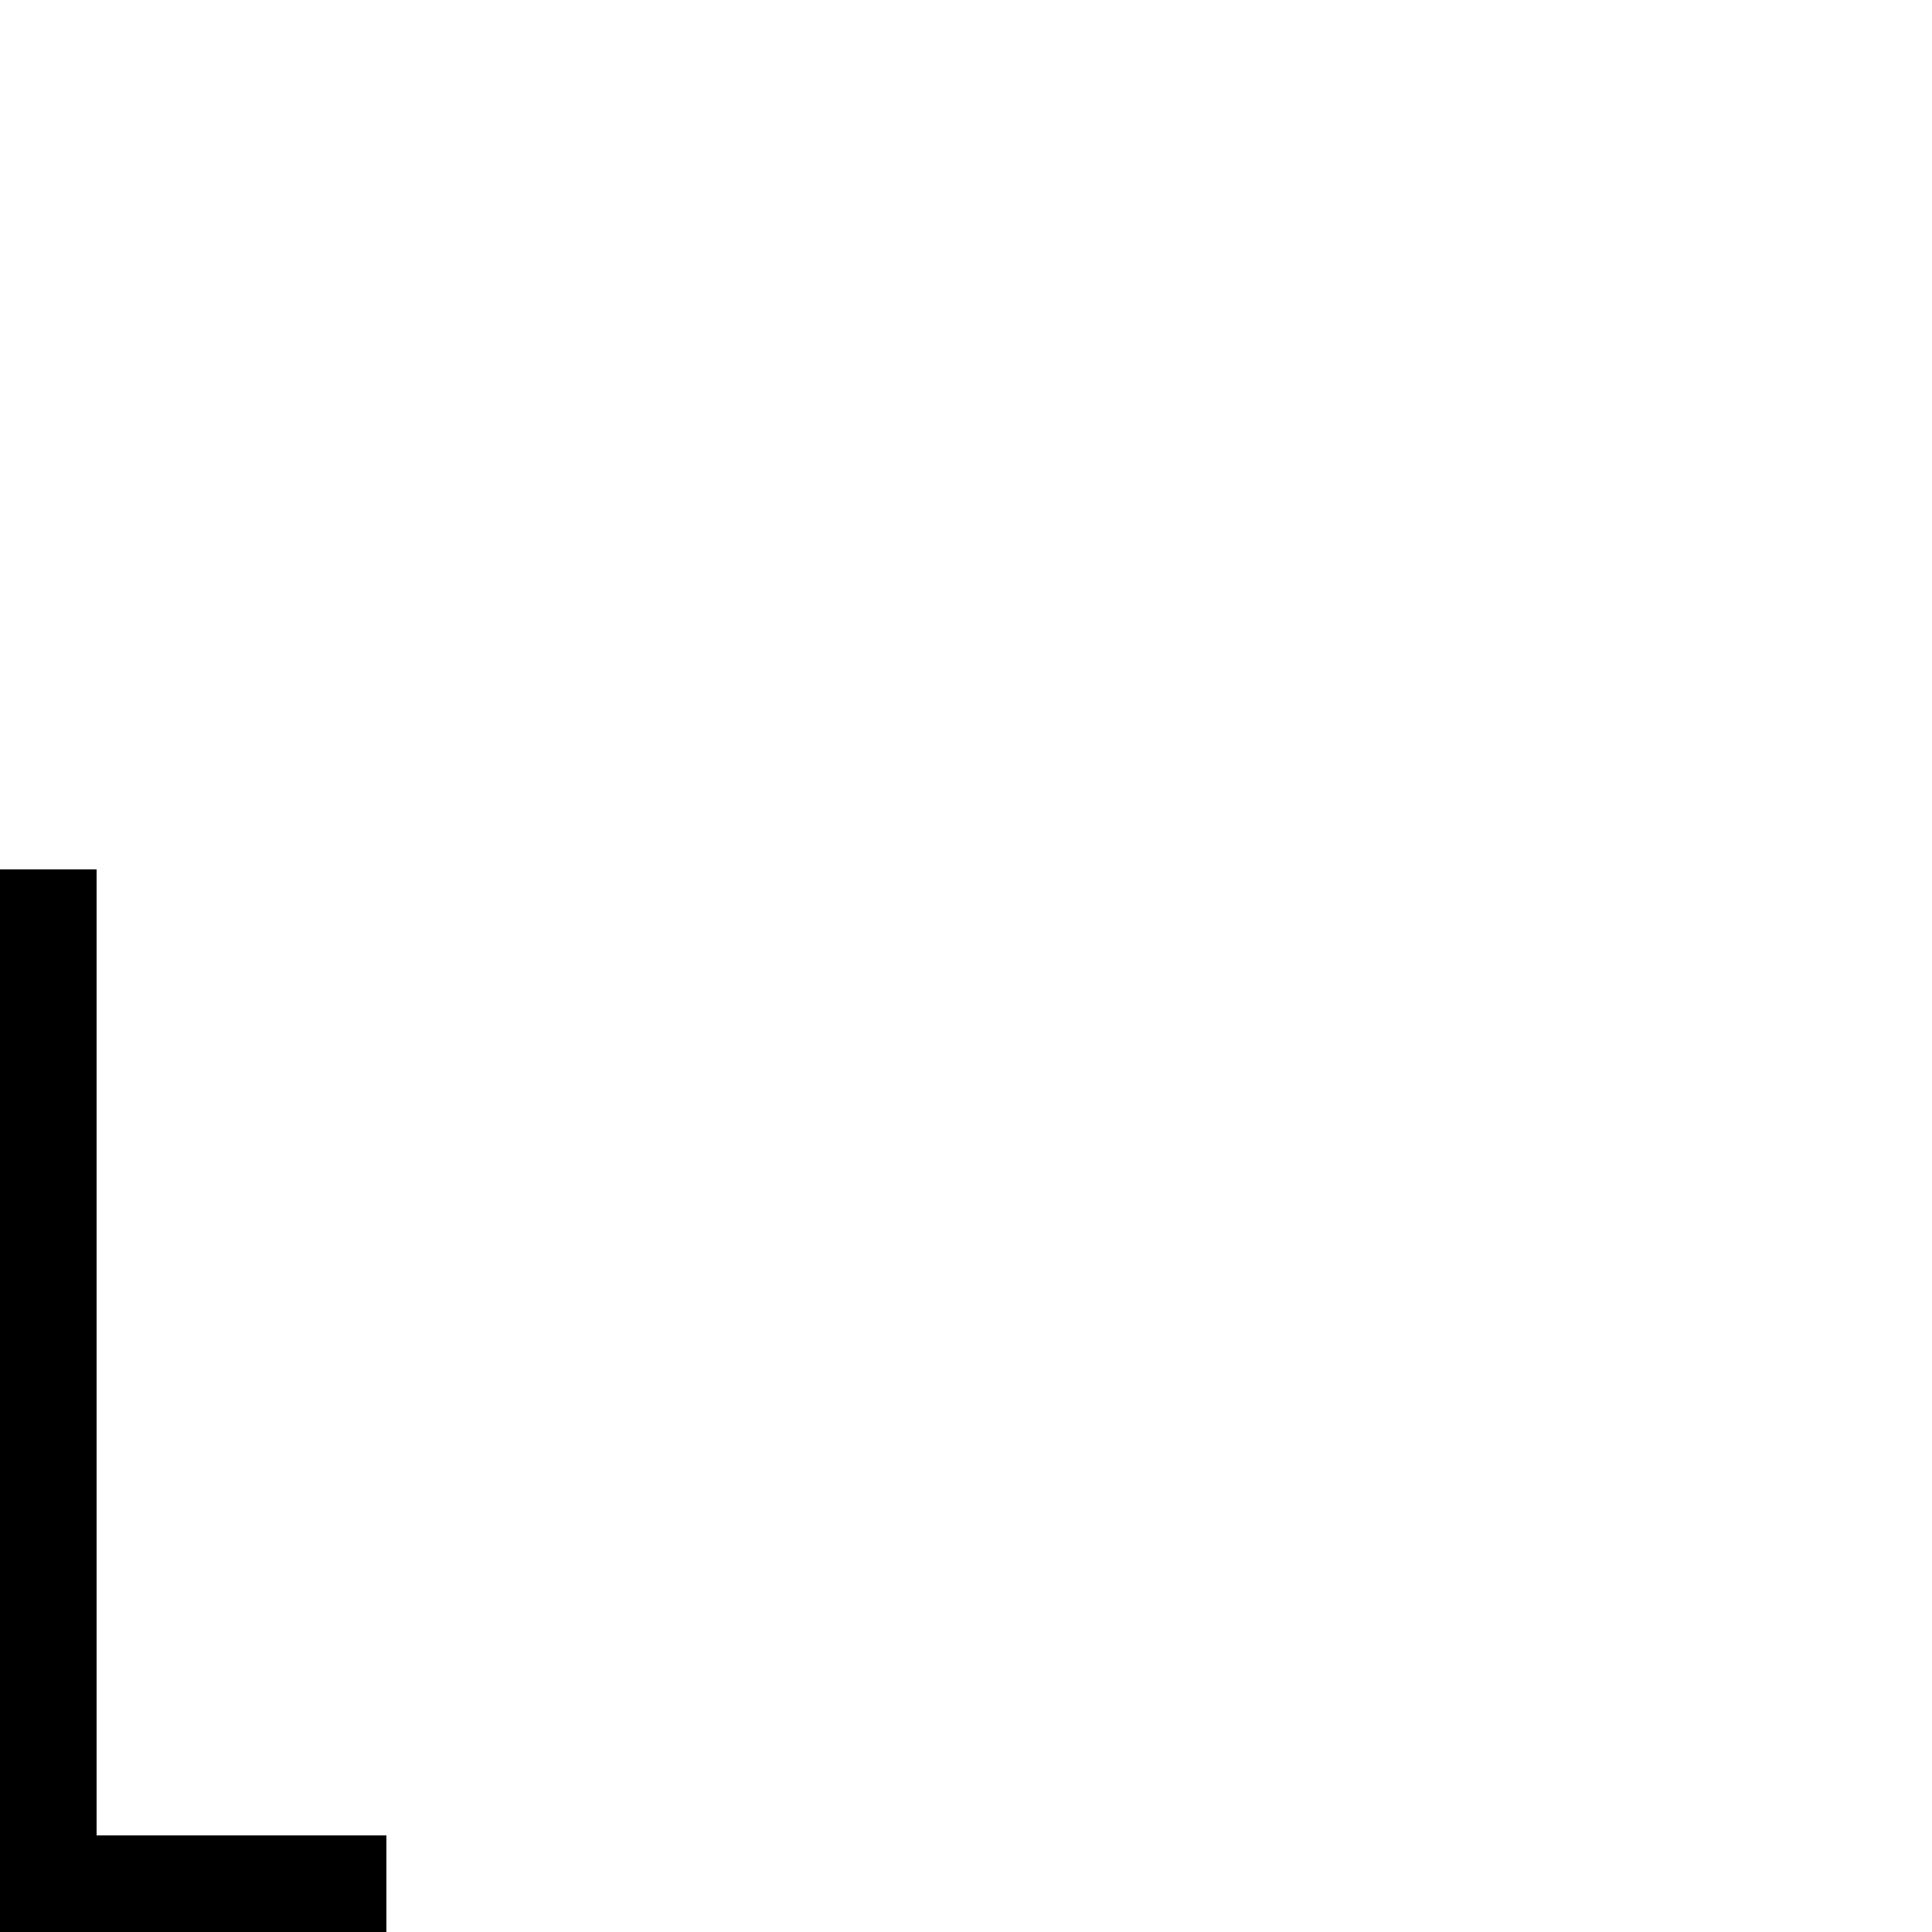
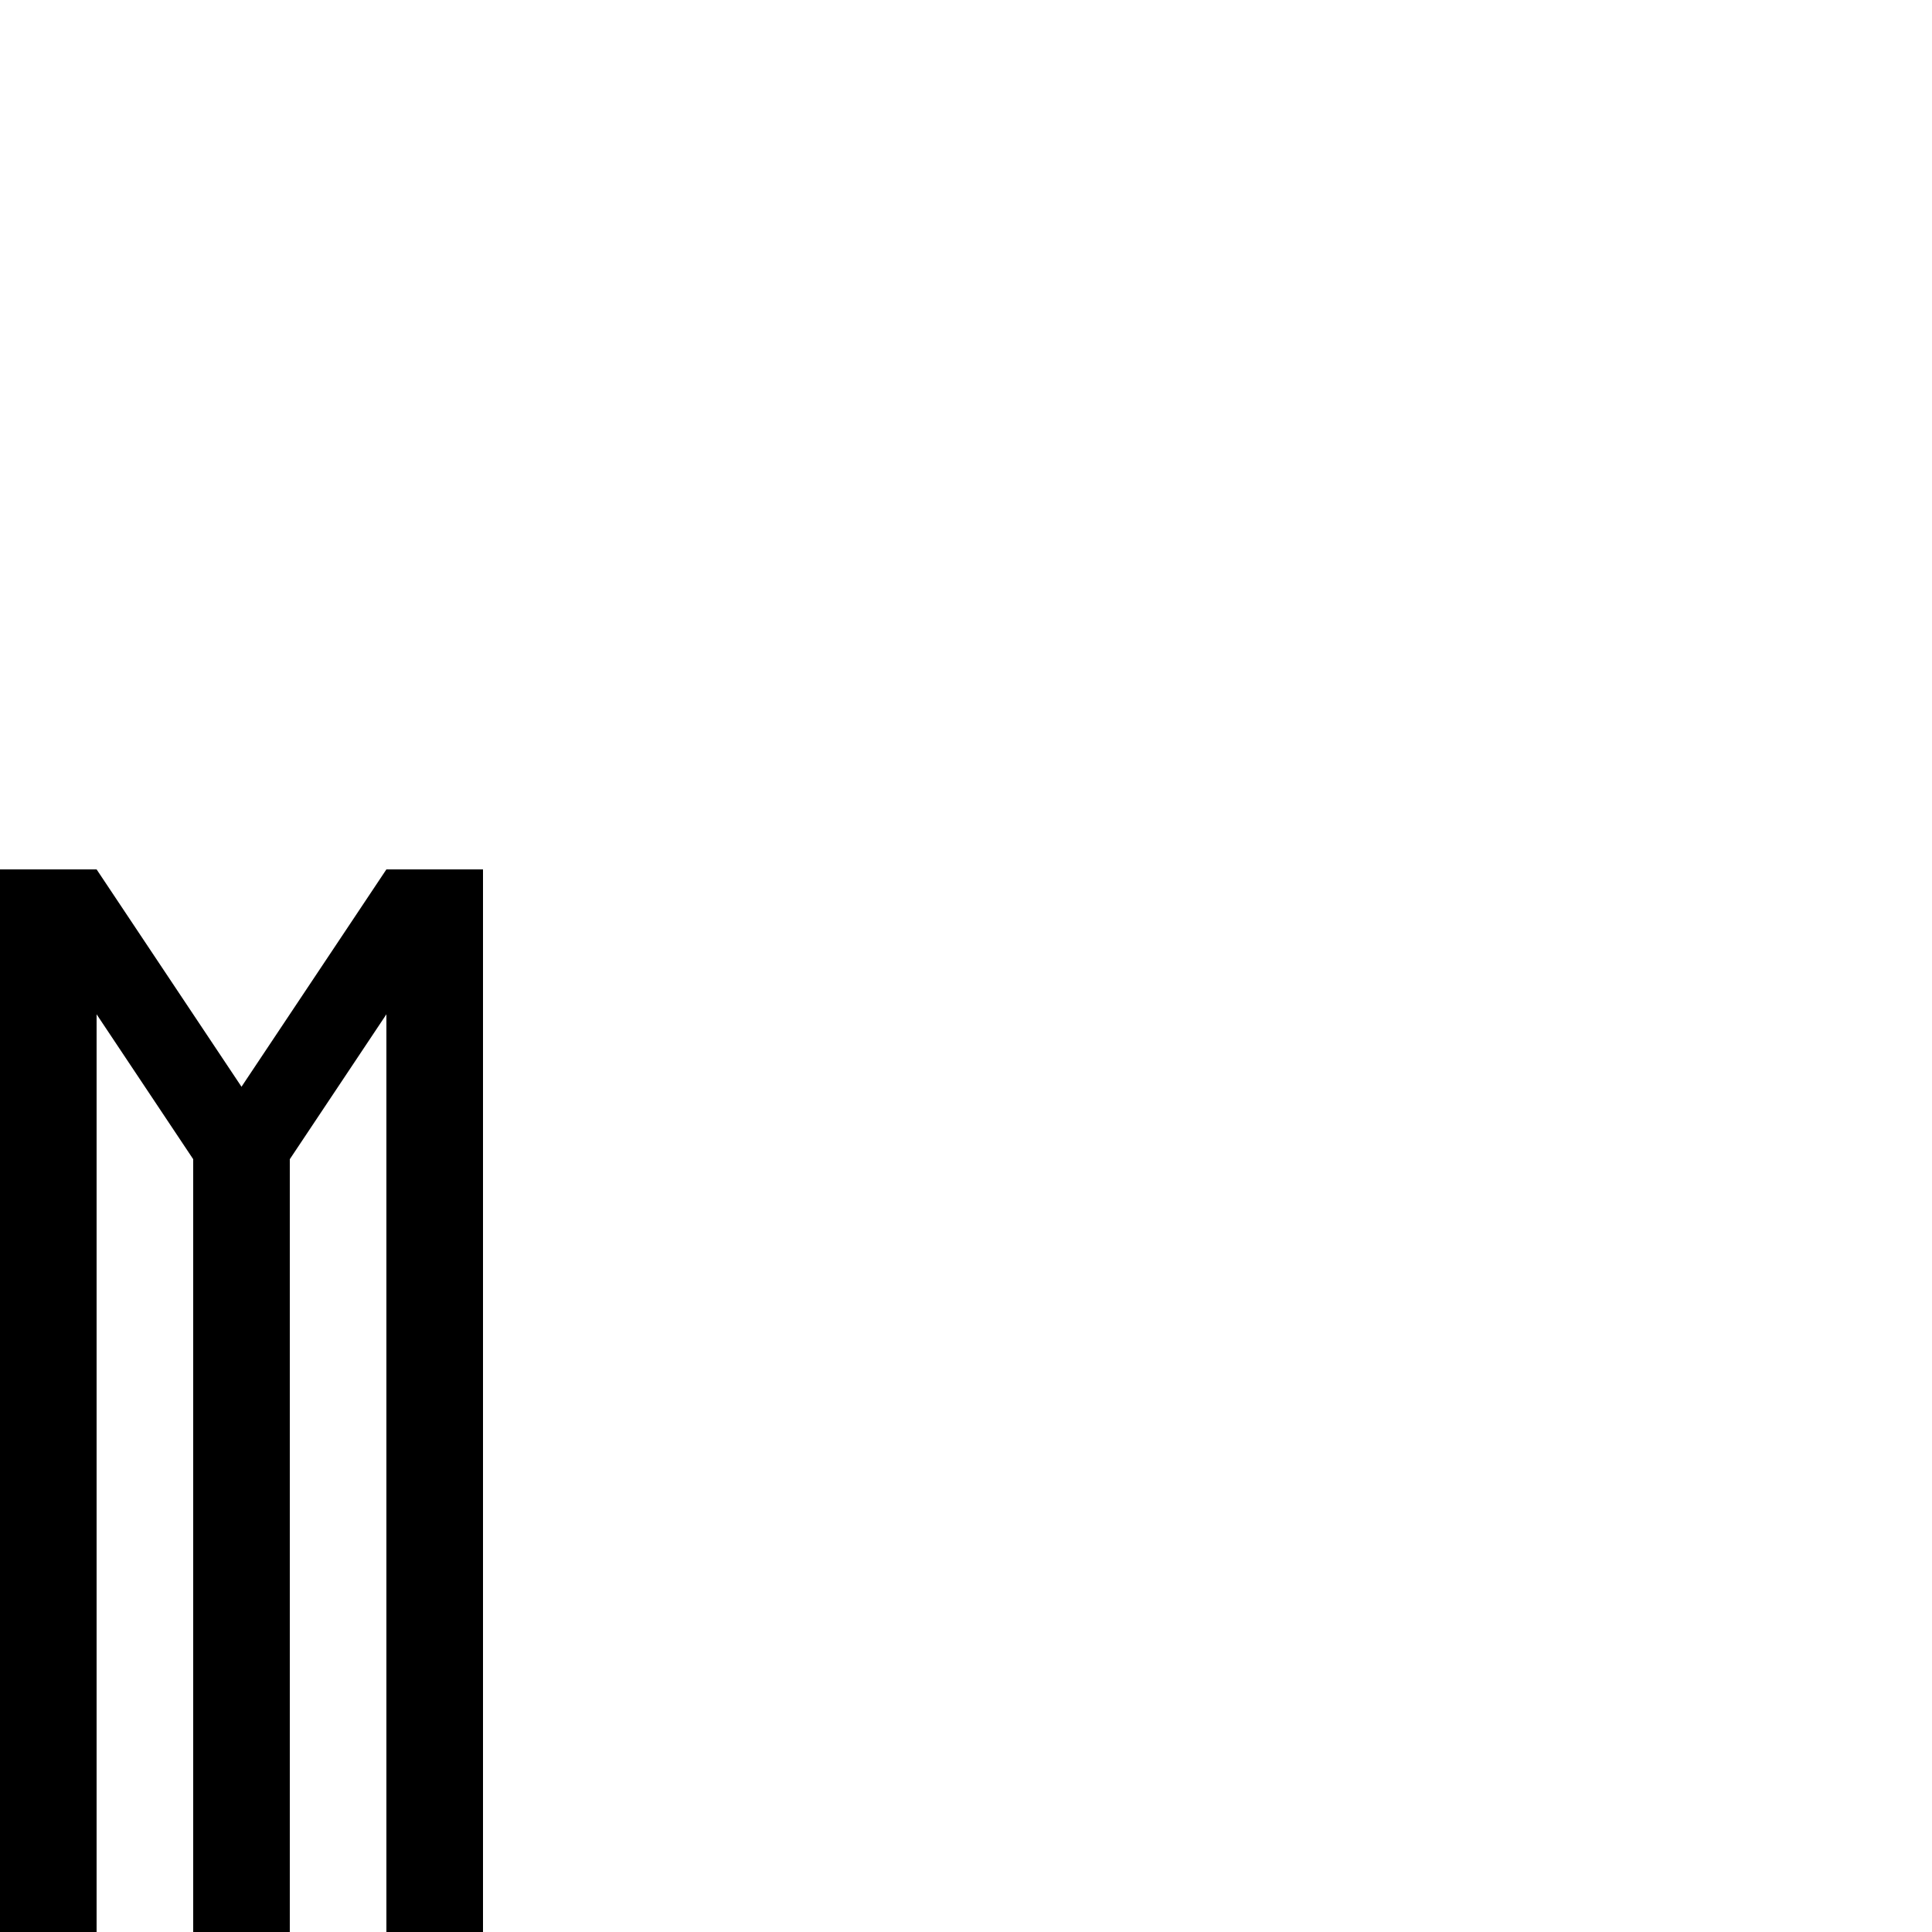
<svg xmlns="http://www.w3.org/2000/svg" viewBox="0 0 1000 1000" id="svg46" version="1.1" width="1000" height="1000">
  <defs id="defs4">
    <font horiz-adv-x="300" id="font32" horiz-origin-y="0">
      <font-face units-per-em="1000" id="ALttP-HD-Sans" font-family="ALttP-HD-Sans" ascent="800" descent="0" />
      <missing-glyph d="M 0,650 V 0 C 83.333,0 166.667,0 250,0 V 650 Z M 50,600 H 200 V 50 H 50 Z" id="missing-glyph29" />
      <glyph glyph-name="A" id="glyph81" unicode="A" d="M 100,550 A 100,-100 0 0 1 0,450 V 0 H 50 V 250 H 150 V 0 h 50 V 450 A 100,-100 0 0 1 100,550 Z m 0,-50 a 50,-50 0 0 0 0.053,0 50,-50 0 0 0 50,-50 V 300 H 50.053 v 149.947 a 50,-50 0 0 0 0,0.053 A 50,-50 0 0 0 100,500 Z" horiz-adv-x="250" />
      <glyph glyph-name="B" id="glyph223" unicode="B" horiz-adv-x="250" d="M 0,550 C 1.2331898e-7,369.651 -4.063082e-7,173.221 0,0 h 100 c 55.228,0 100,44.772 100,100 v 100 c -3e-4,28.7 -12.332,56.017 -33.857,75 21.525,18.983 33.857,46.3 33.857,75 v 100 c 0,55.228 -44.772,100 -100,100 z m 50,-50 h 50 c 27.614,0 50,-22.386 50,-50 V 350.053 350 c 0,-27.614 -22.386,-50 -50,-50 H 50 c 0,66.667 0,133.333 0,200 z m 0,-250 h 50 c 27.614,0 50,-22.386 50,-50 V 100.053 100 C 150,72.386 127.614,50 100,50 H 50 c 0,67.308 0,139.074 0,200 z" />
      <glyph glyph-name="C" id="glyph512" unicode="C" horiz-adv-x="250" d="M 100,550 C 44.772,550 0,505.228 0,450 0,331.944 0,203.746 0,100 0,44.772 44.772,0 100,0 155.228,0 200,44.772 200,100 V 200 H 150 V 100.053 100 c 0,-27.614 -22.386,-50 -50,-50 -27.614,0 -50,22.386 -50,50 0,118.038 0,246.217 0,349.947 V 450 c -1.5e-5,27.594 22.354,49.971 49.947,50 H 100 c 27.614,0 50,-22.386 50,-50 V 350 h 50 v 100 c 0,55.228 -44.772,100 -100,100 z" />
      <glyph glyph-name="D" id="glyph597" unicode="D" horiz-adv-x="250" d="M 0,550 V 0 H 100 A 100,-100 0 0 1 200,100 V 450 A 100,-100 0 0 1 100,550 Z m 50,-50 h 50 a 50,-50 0 0 0 50,-50 V 100.053 A 50,-50 0 0 0 150,100 50,-50 0 0 0 100,50 H 50 V 99.947 A 50,-50 0 0 0 50,100 V 449.947 A 50,-50 0 0 0 50,450 Z" />
      <glyph glyph-name="E" id="glyph609" unicode="E" d="M 0,550 C 0,366.667 0,183.333 0,0 66.667,0 133.333,0 200,0 V 50 H 50 v 200 h 100 v 50 H 50 v 200 h 150 v 50 c -66.667,0 -133.333,0 -200,0 z" horiz-adv-x="250" />
      <glyph glyph-name="F" id="glyph635" unicode="F" horiz-adv-x="250.0" d="M 0,550 C 0,366.667 0,183.333 0,0 h 50 v 250 h 100 v 50 H 50 v 200 h 150 v 50 c -66.667,0 -133.333,0 -200,0 z" />
      <glyph glyph-name="G" id="glyph721" unicode="G" horiz-adv-x="250.0" d="M 100,550 C 44.772,550 0,505.228 0,450 0,321.823 0,223.974 0,100 0,44.772 44.772,0 100,0 h 100 c 0,95.721 0,161.945 0,250 H 100 v -50 h 50 c 0,-52.171 0,-96.504 0,-150 H 100 C 72.386,50 50,72.386 50,100 v 349.947 0.053 c -1.5e-5,27.594 22.354,49.971 49.947,50 h 0.053 c 27.614,0 50,-22.386 50,-50 v -100 h 50 V 450 c 0,55.228 -44.772,100 -100,100 z" />
      <glyph glyph-name="H" id="glyph85" unicode="H" horiz-adv-x="250.0" d="M 0,550 V 0 H 50 V 250 H 150 V 0 h 50 V 550 H 150 V 300 H 50 v 250 z" />
      <glyph glyph-name="I" id="glyph89" unicode="I" horiz-adv-x="100" d="M 0,550 H 50 V 0 H 0 Z" />
      <glyph glyph-name="J" id="glyph114" unicode="J" horiz-adv-x="250" d="m 150,550 c 0,-148.117 0,-306.862 0,-449.947 V 100 C 150,72.386 127.614,50 100,50 72.386,50 50,72.386 50,100 v 50 c -16.667,0 -33.333,0 -50,0 V 100 C 0,44.772 44.772,0 100,0 155.228,0 200,44.772 200,100 v 450 z" />
      <glyph glyph-name="K" id="glyph135" unicode="K" horiz-adv-x="250" d="M 0,550 V 325 275 0 H 50 V 250 A 100,-250 0 0 0 150,0 h 50 A 150,-300 0 0 1 75.814,295.523 200,-275 0 0 1 200,550 H 150 A 150,-225 0 0 0 50,337.869 V 550 Z" />
      <glyph glyph-name="L" id="glyph150" unicode="L" horiz-adv-x="250" d="M 0,550 C 0,366.667 0,183.333 0,0 66.667,0 133.333,0 200,0 V 50 H 50 v 500 z" />
+       <glyph glyph-name="M" id="glyph87" unicode="M" d="M 0,550 V 0 h 50 v 475 l 50,-75 V 0 h 50 v 400 l 50,75 V 0 h 50 V 550 H 200 L 125,437.5 50,550 Z" horiz-adv-x="300" />
    </font>
  </defs>
  <g id="layer4">
-     <g id="layer14">
+     <g id="layer15">
+       <path id="rect924" style="stroke-width:46.547;stroke-miterlimit:4;stroke-dasharray:none" d="m -400,450 v 550 h 50 V 550 h 50 v -50 h -50 v -50 z m 100,100 v 450 h 50 V 550 Z m 50,0 h 50 v 450 h 50 V 450 h -50 v 50 h -50 z" />
+       <path id="rect934" style="stroke-width:50;stroke-miterlimit:4;stroke-dasharray:none" d="m 0,450 v 550 H 50 V 525 l 50,75 v 400 h 50 V 600 l 50,-75 v 475 h 50 V 450 H 200 L 125,562.5 50,450 Z" />
+     </g>
+     <g id="layer14" style="display:none">
      <path id="rect79" d="m 0,450 c 0,183.333 0,366.667 0,550 66.667,0 133.333,0 200,0 V 950 H 50 V 450 Z" />
    </g>
    <g id="layer8" style="display:none">
      <path id="rect65" d="m 0,450 c 0,191.294 0,353.849 0,550 H 50 V 750 c 55.228,0 100,111.929 100,250 h 50 C 200,854.234 147.61,729.562 75.814,704.477 150.933,662.165 200,561.618 200,450 h -50 c -3.3e-4,95.351 -40.068,180.347 -100,212.131 V 450 Z" />
      <rect id="rect67" width="50" height="550" x="-350" y="450" />
      <rect id="rect69" width="50" height="150" x="-200" y="850" />
      <rect id="rect71" width="50" height="100" x="-250" y="750" />
      <rect id="rect73" width="50" height="100" x="-300" y="650" />
      <rect id="rect75" width="50" height="100" x="-250" y="550" />
      <rect id="rect77" width="50" height="100" x="-200" y="450" />
      <path id="path79-3" style="stroke-width:1.022" d="m 525,1050 v -50 A 100,250 0 0 0 625,750 h 50 a 150,300 0 0 1 -150,300 z" />
      <path style="color:#000000;font-style:normal;font-variant:normal;font-weight:normal;font-stretch:normal;font-size:medium;line-height:normal;font-family:sans-serif;font-variant-ligatures:normal;font-variant-position:normal;font-variant-caps:normal;font-variant-numeric:normal;font-variant-alternates:normal;font-variant-east-asian:normal;font-feature-settings:normal;font-variation-settings:normal;text-indent:0;text-align:start;text-decoration:none;text-decoration-line:none;text-decoration-style:solid;text-decoration-color:#000000;letter-spacing:normal;word-spacing:normal;text-transform:none;writing-mode:lr-tb;direction:ltr;text-orientation:mixed;dominant-baseline:auto;baseline-shift:baseline;text-anchor:start;white-space:normal;shape-padding:0;shape-margin:0;inline-size:0;clip-rule:nonzero;display:inline;overflow:visible;visibility:visible;opacity:1;isolation:auto;mix-blend-mode:normal;color-interpolation:sRGB;color-interpolation-filters:linearRGB;solid-color:#000000;solid-opacity:1;vector-effect:none;fill:#000000;fill-opacity:1;fill-rule:nonzero;stroke:none;stroke-linecap:butt;stroke-linejoin:miter;stroke-miterlimit:4;stroke-dasharray:none;stroke-dashoffset:0;stroke-opacity:1;color-rendering:auto;image-rendering:auto;shape-rendering:auto;text-rendering:auto;enable-background:accumulate;stop-color:#000000;stop-opacity:1" d="m 625,450 -125,275 50.455,0.207 125,-275 z" id="path112" />
    </g>
    <g id="layer12" style="display:none">
      <path id="path99" d="m 150,450 c 0,148.117 0,306.862 0,449.947 V 900 c 0,27.614 -22.386,50 -50,50 -27.614,0 -50,-22.386 -50,-50 v -50 c -16.667,0 -33.333,0 -50,0 v 50 c 0,55.228 44.772,100 100,100 55.228,0 100,-44.772 100,-100 V 450 Z" />
    </g>
    <g id="layer11" style="display:none">
      <path id="rect91" d="m 0,450 h 50 v 550 H 0 Z" />
    </g>
    <g id="layer10" style="display:none">
      <path id="rect57" style="stroke-width:0.92" d="m 0,450 v 550 H 50 V 750 h 100 v 250 h 50 V 450 H 150 V 700 H 50 V 450 Z" />
    </g>
    <g id="layer9" style="display:none">
      <path style="color:#000000;font-style:normal;font-variant:normal;font-weight:normal;font-stretch:normal;font-size:medium;line-height:normal;font-family:sans-serif;font-variant-ligatures:normal;font-variant-position:normal;font-variant-caps:normal;font-variant-numeric:normal;font-variant-alternates:normal;font-variant-east-asian:normal;font-feature-settings:normal;font-variation-settings:normal;text-indent:0;text-align:start;text-decoration:none;text-decoration-line:none;text-decoration-style:solid;text-decoration-color:#000000;letter-spacing:normal;word-spacing:normal;text-transform:none;writing-mode:lr-tb;direction:ltr;text-orientation:mixed;dominant-baseline:auto;baseline-shift:baseline;text-anchor:start;white-space:normal;shape-padding:0;shape-margin:0;inline-size:0;clip-rule:nonzero;display:inline;overflow:visible;visibility:visible;opacity:1;isolation:auto;mix-blend-mode:normal;color-interpolation:sRGB;color-interpolation-filters:linearRGB;solid-color:#000000;solid-opacity:1;vector-effect:none;fill:#000000;fill-opacity:1;fill-rule:nonzero;stroke:none;stroke-width:1;stroke-linecap:butt;stroke-linejoin:miter;stroke-miterlimit:4;stroke-dasharray:none;stroke-dashoffset:0;stroke-opacity:1;color-rendering:auto;image-rendering:auto;shape-rendering:auto;text-rendering:auto;enable-background:accumulate;stop-color:#000000;stop-opacity:1" d="M 100,450 C 44.772,450 0,494.772 0,550 c 0,128.177 0,226.026 0,350 0,55.228 44.772,100 100,100 h 100 c 0,-95.721 0,-161.945 0,-250 H 100 v 50 h 50 c 0,52.171 0,96.504 0,150 H 100 C 72.386,950 50,927.614 50,900 v -349.947 -0.053 c -1.5e-5,-27.594 22.354,-49.971 49.947,-50 h 0.053 c 27.614,0 50,22.386 50,50 v 100 h 50 V 550 C 200,494.772 155.228,450 100,450 Z" id="rect514-0" />
    </g>
    <g id="layer7" style="display:none">
      <path id="rect600-6" style="display:inline" d="m 0,450 c 0,183.333 0,366.667 0,550 H 50 V 750 H 150 V 700 H 50 V 500 h 150 v -50 c -66.667,0 -133.333,0 -200,0 z" />
    </g>
    <g id="layer6" style="display:none">
      <path id="rect600" d="m 0,450 c 0,183.333 0,366.667 0,550 66.667,0 133.333,0 200,0 V 950 H 50 V 750 H 150 V 700 H 50 V 500 h 150 v -50 c -66.667,0 -133.333,0 -200,0 z" />
    </g>
    <g id="layer5" style="display:none">
      <path id="rect539" d="m 0,450 v 550 H 100 A 100,100 0 0 0 200,900 V 550 A 100,100 0 0 0 100,450 Z m 50,50 h 50 a 50,50 0 0 1 50,50 V 899.947 A 50,50 0 0 1 150,900 50,50 0 0 1 100,950 H 50 V 900.053 A 50,50 0 0 1 50,900 V 550.053 A 50,50 0 0 1 50,550 Z" />
    </g>
    <g id="layer3" style="display:none">
      <path id="rect514" d="M 100,450 C 44.772,450 0,494.772 0,550 c 0,118.056 0,246.254 0,350 0,55.228 44.772,100 100,100 55.228,0 100,-44.772 100,-100 V 800 H 150 V 899.947 900 c 0,27.614 -22.386,50 -50,50 -27.614,0 -50,-22.386 -50,-50 0,-118.038 0,-246.217 0,-349.947 V 550 c -1.5e-5,-27.594 22.354,-49.971 49.947,-50 H 100 c 27.614,0 50,22.386 50,50 v 100 h 50 V 550 C 200,494.772 155.228,450 100,450 Z" />
    </g>
    <g id="layer2" style="display:none">
      <path id="rect227" style="stroke-width:0.915" d="m 0,450 c 1.2331898e-7,180.349 -4.063082e-7,376.779 0,550 h 100 c 55.228,0 100,-44.772 100,-100 V 800 c -3e-4,-28.7 -12.332,-56.017 -33.857,-75 C 187.668,706.017 200,678.7 200,650 V 550 C 200,494.772 155.228,450 100,450 Z m 50,50 h 50 c 27.614,0 50,22.386 50,50 V 649.947 650 c 0,27.614 -22.386,50 -50,50 H 50 c 0,-66.667 0,-133.333 0,-200 z m 0,250 h 50 c 27.614,0 50,22.386 50,50 V 899.947 900 c 0,27.614 -22.386,50 -50,50 H 50 c 0,-67.308 0,-139.074 0,-200 z" />
    </g>
    <g id="layer1" style="display:none">
      <path id="rect66" d="M 100,450 A 100,100 0 0 0 0,550 v 450 H 50 V 750 h 100 v 250 h 50 V 550 A 100,100 0 0 0 100,450 Z m 0,50 a 50,50 0 0 1 0.053,0 50,50 0 0 1 50,50 V 700 H 50.053 V 550.053 a 50,50 0 0 1 0,-0.053 A 50,50 0 0 1 100,500 Z" />
    </g>
  </g>
  <g id="layer13" style="display:none">
    <path id="rect146" d="m 0,350 v 650 c 83.333,0 166.667,0 250,0 V 350 Z m 50,50 H 200 V 950 H 50 Z" />
  </g>
</svg>
